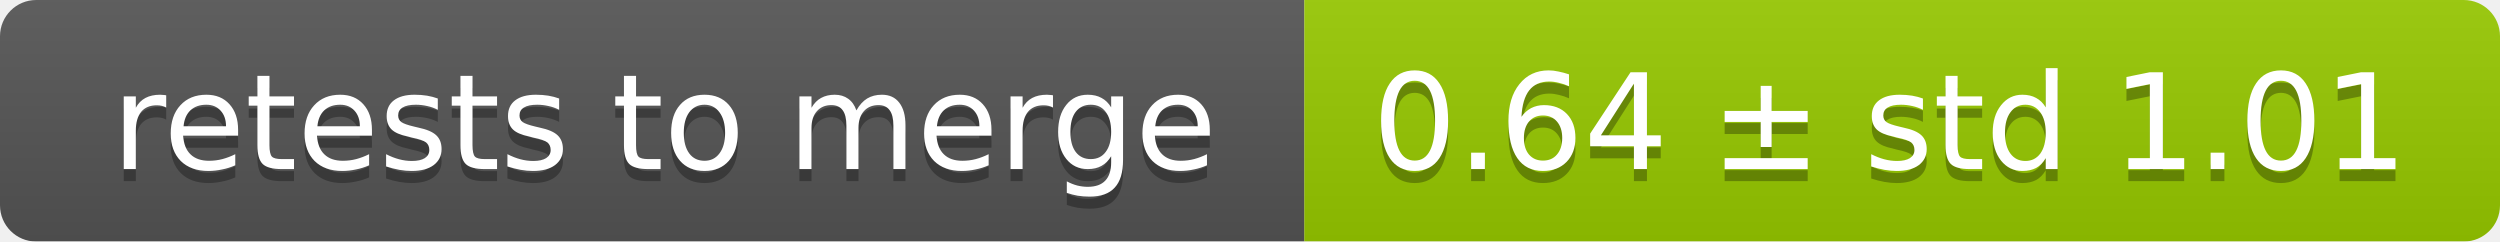
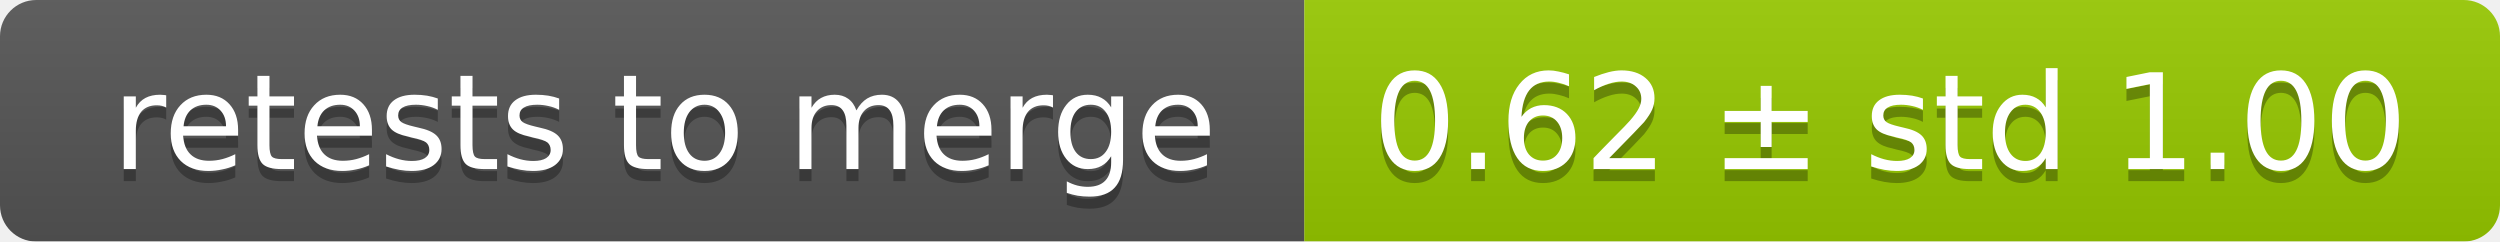
<svg xmlns="http://www.w3.org/2000/svg" width="207" height="20">
  <linearGradient id="smooth" x2="0" y2="100%">
    <stop offset="0" stop-color="#bbb" stop-opacity=".1" />
    <stop offset="1" stop-opacity=".1" />
  </linearGradient>
  <mask id="round">
    <rect width="207" height="20" rx="3" fill="#fff" />
  </mask>
  <g mask="url(#round)">
    <rect width="108" height="20" fill="#555" />
    <rect x="108" width="99" height="20" fill="#97ca00" />
    <rect width="207" height="20" fill="url(#smooth)" />
  </g>
  <g fill="#fff" text-anchor="middle" font-family="DejaVu Sans,Verdana,Geneva,sans-serif" font-size="11">
    <text x="55" y="15" fill="#010101" fill-opacity=".3">retests to merge</text>
    <text x="55" y="14">retests to merge</text>
-     <text x="156.5" y="15" fill="#010101" fill-opacity=".3">0.64 ± std 1.01</text>
-     <text x="156.5" y="14">0.64 ± std 1.01</text>
+     <text x="156.5" y="15" fill="#010101" fill-opacity=".3">0.62 ± std 1.00</text>
+     <text x="156.5" y="14">0.62 ± std 1.00</text>
  </g>
</svg>
